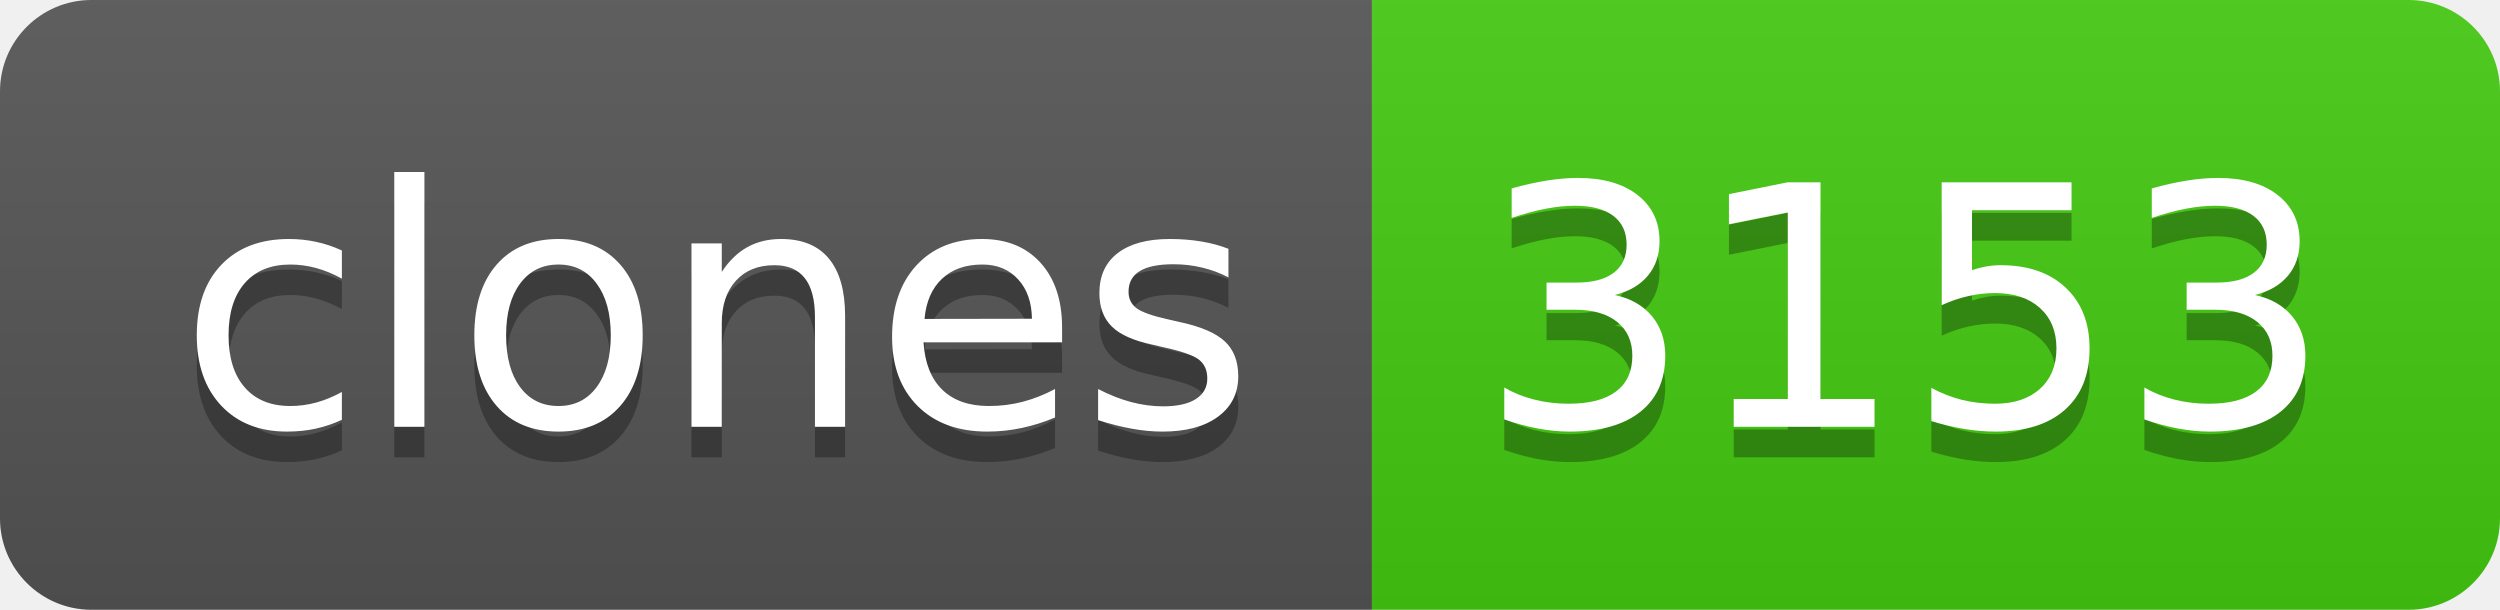
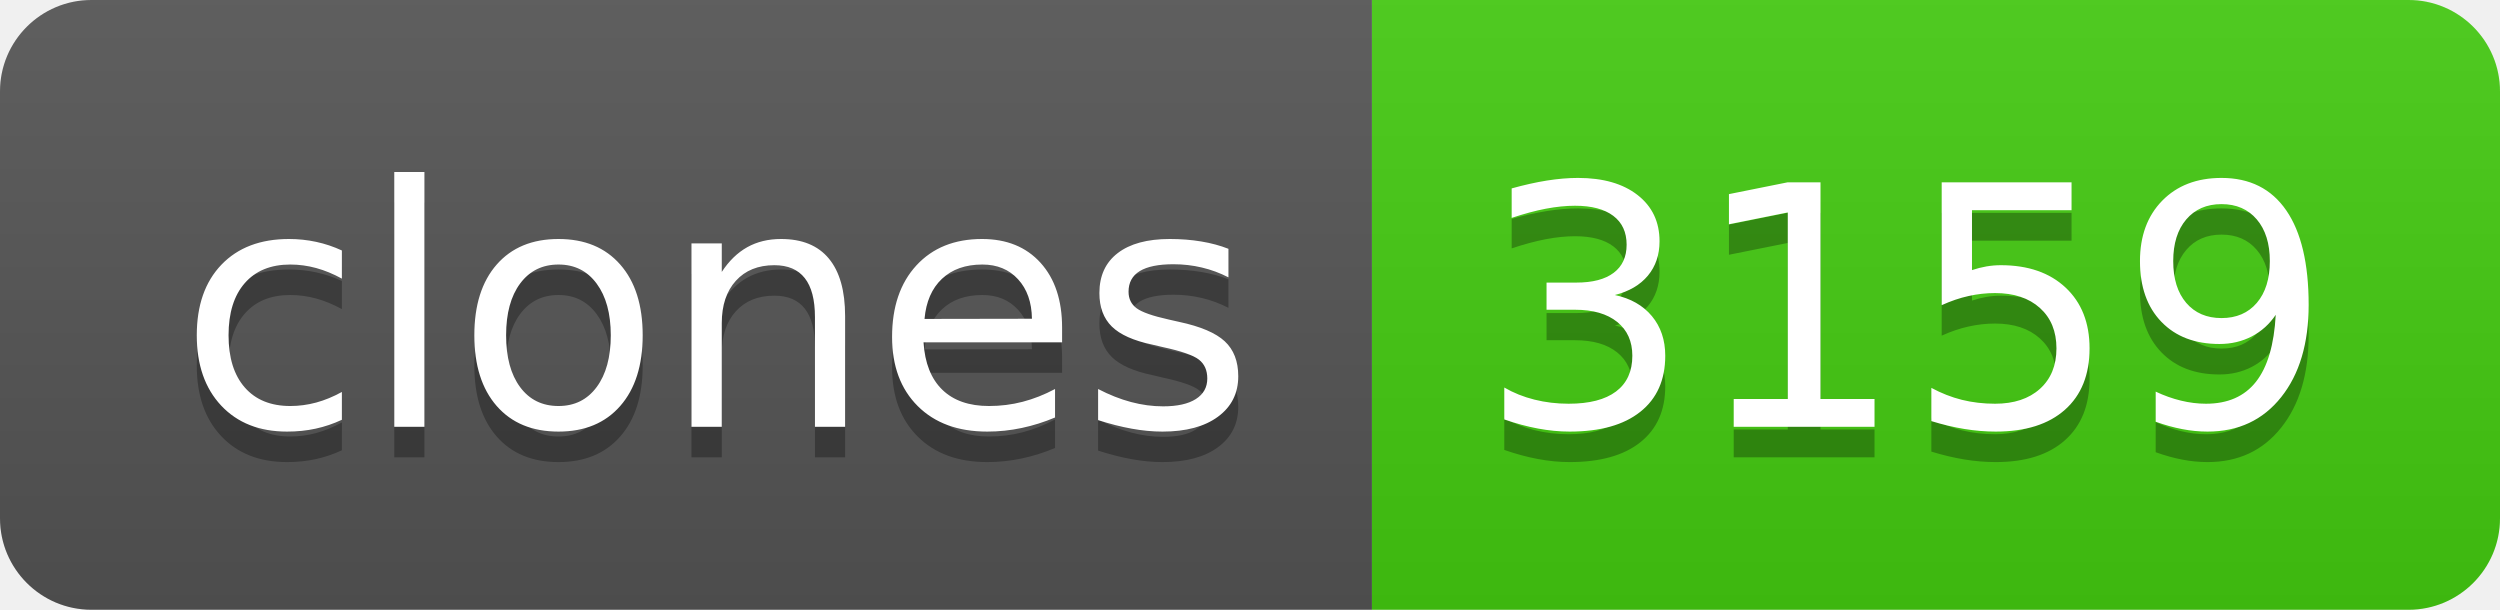
- <svg xmlns="http://www.w3.org/2000/svg" width="82" height="20" role="img" aria-label="clones: 3153">
+ <svg xmlns="http://www.w3.org/2000/svg" width="82" height="20" role="img" aria-label="clones: 3159">
  <linearGradient id="s" x2="0" y2="100%">
    <stop offset="0" stop-color="#bbb" stop-opacity=".1" />
    <stop offset="1" stop-opacity=".1" />
  </linearGradient>
  <clipPath id="r">
    <rect width="82" height="20" rx="3" fill="#fff" />
  </clipPath>
  <g clip-path="url(#r)">
    <rect width="45" height="20" fill="#555" />
    <rect x="45" width="37" height="20" fill="#4c1" />
    <rect width="82" height="20" fill="url(#s)" />
  </g>
  <g fill="#fff" text-anchor="middle" font-family="Verdana,Geneva,DejaVu Sans,sans-serif" text-rendering="geometricPrecision" font-size="110">
    <text aria-hidden="true" x="235" y="150" fill="#010101" fill-opacity=".3" transform="scale(.1)" textLength="350">clones</text>
    <text x="235" y="140" transform="scale(.1)" fill="#fff" textLength="350">clones</text>
-     <text aria-hidden="true" x="625" y="150" fill="#010101" fill-opacity=".3" transform="scale(.1)" textLength="270">3153</text>
-     <text x="625" y="140" transform="scale(.1)" fill="#fff" textLength="270">3153</text>
+     <text aria-hidden="true" x="625" y="150" fill="#010101" fill-opacity=".3" transform="scale(.1)" textLength="270">3159</text>
+     <text x="625" y="140" transform="scale(.1)" fill="#fff" textLength="270">3159</text>
  </g>
</svg>
